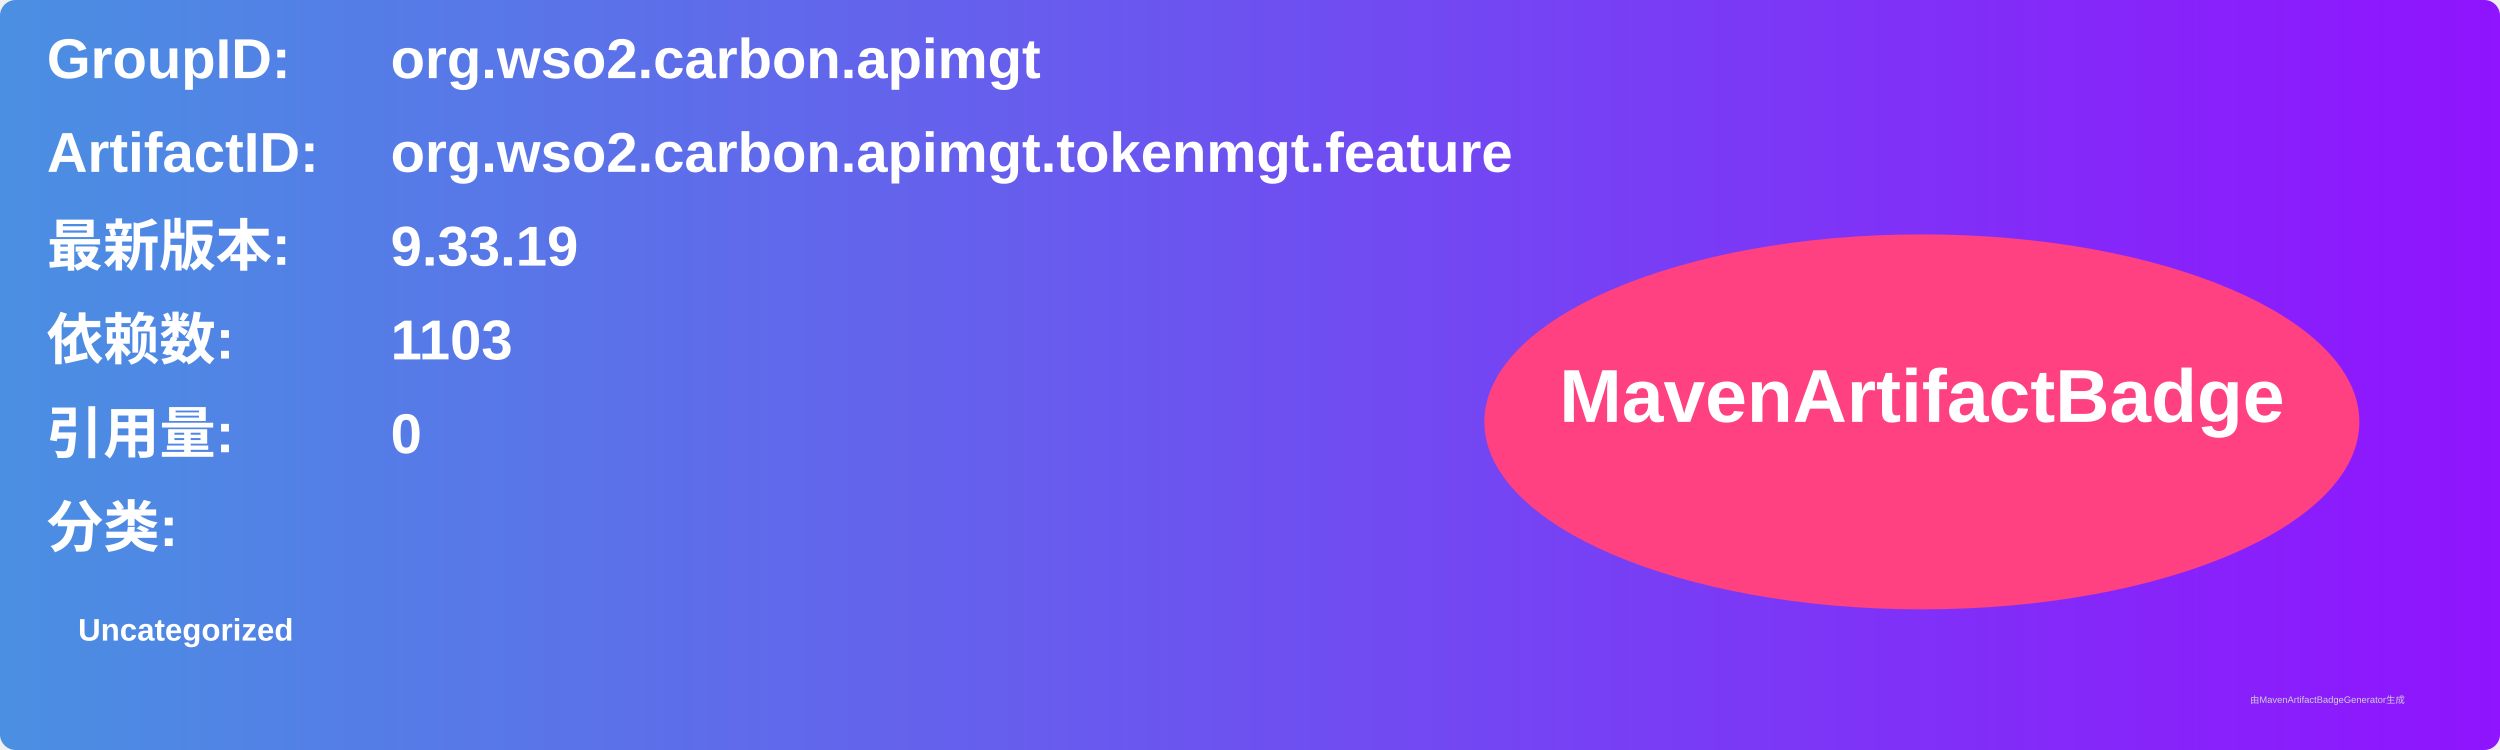
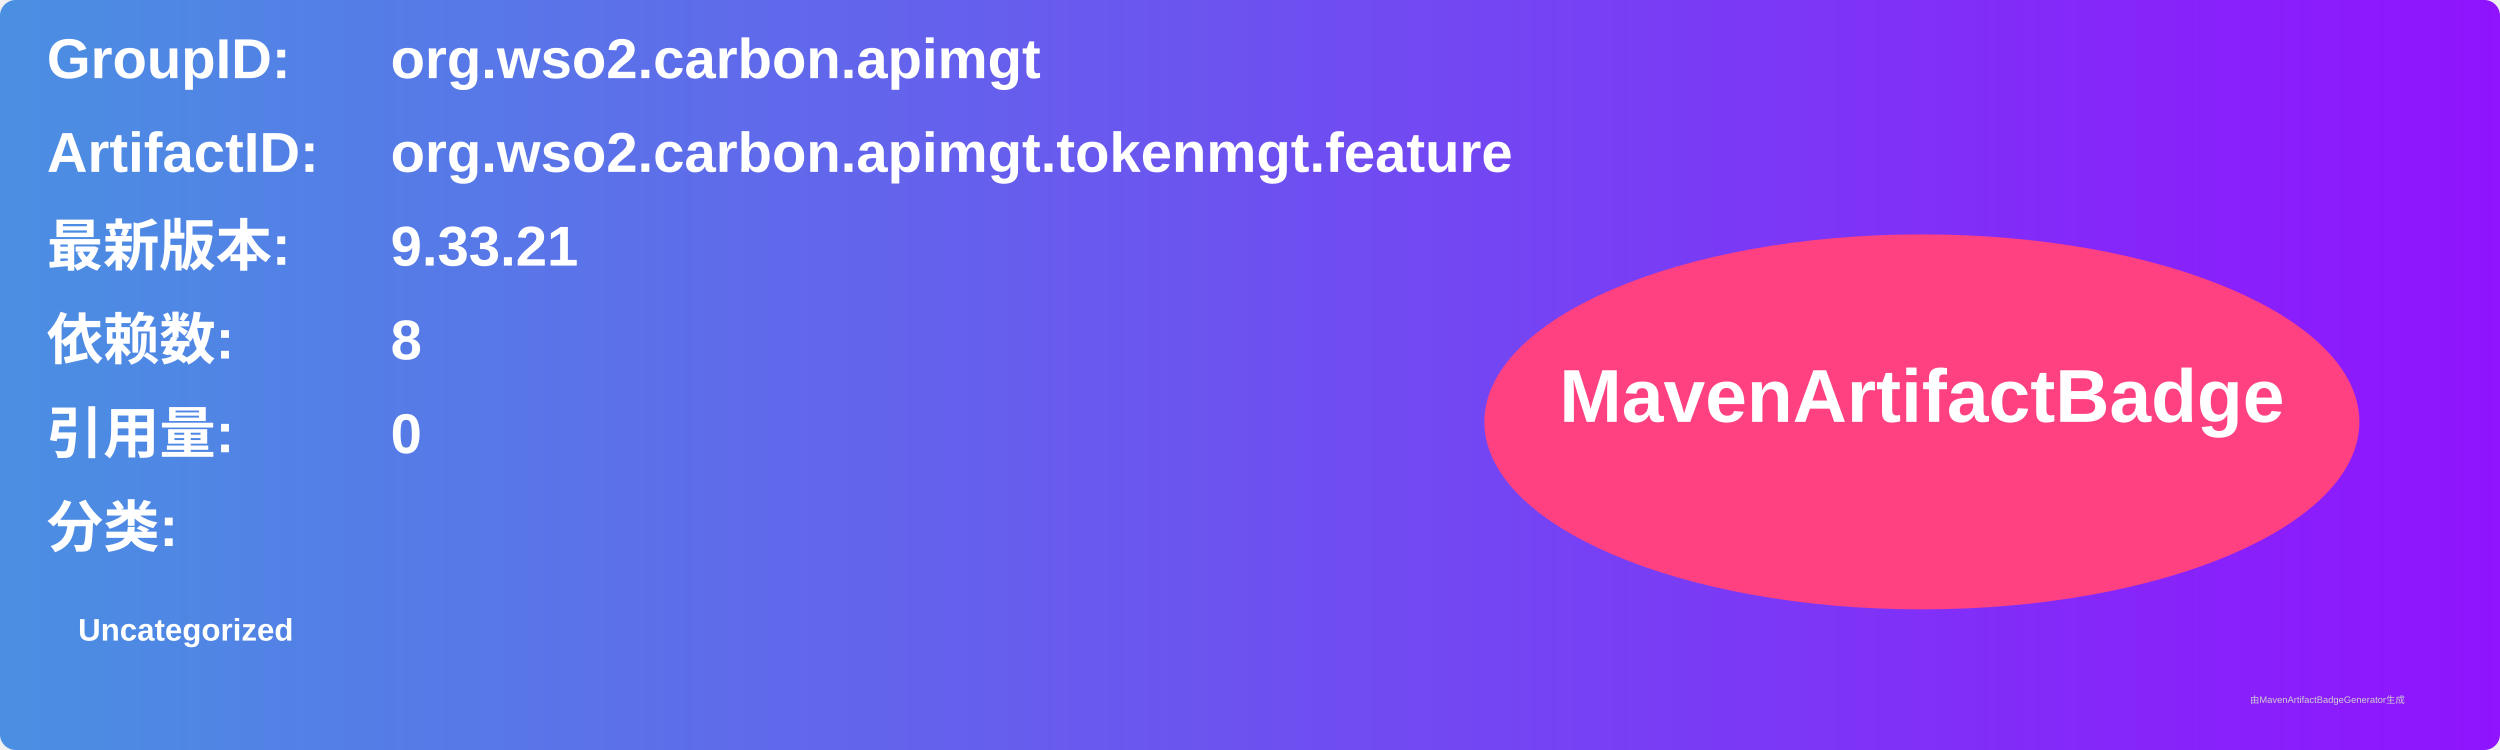
<svg xmlns="http://www.w3.org/2000/svg" width="800" height="240" viewBox="0 0 800 240">
  <linearGradient id="grad" x1="0%" y1="0%" x2="100%" y2="0%">
    <stop offset="0%" stop-color="#4a90e2" />
    <stop offset="100%" stop-color="#9013fe" />
  </linearGradient>
  <rect width="100%" height="100%" rx="5" ry="5" fill="url(#grad)" />
  <g transform="translate(15, 15)">
    <text x="0" y="10" font-family="Arial" font-size="18" fill="white" font-weight="bold" width="260">GroupID:</text>
    <text x="110" y="10" font-family="Arial" font-size="18" fill="white" font-weight="bold" width="460">org.wso2.carbon.apimgt</text>
    <text x="0" y="40" font-family="Arial" font-size="18" fill="white" font-weight="bold" width="260">ArtifactID:</text>
    <text x="110" y="40" font-family="Arial" font-size="18" fill="white" font-weight="bold" width="460">org.wso2.carbon.apimgt.tokenmgt.feature</text>
    <text x="0" y="70" font-family="Arial" font-size="18" fill="white" font-weight="bold">最新版本:</text>
    <text x="110" y="70" font-family="Arial" font-size="18" fill="white" font-weight="bold">
-       <tspan font-weight="bold">9.33.19</tspan>
+       <tspan font-weight="bold">9.33.21</tspan>
    </text>
    <text x="0" y="100" font-family="Arial" font-size="18" fill="white" font-weight="bold">依赖数: </text>
    <text x="110" y="100" font-family="Arial" font-size="18" fill="white">
-       <tspan font-weight="bold">1103</tspan>
+       <tspan font-weight="bold">8</tspan>
    </text>
    <text x="0" y="130" font-family="Arial" font-size="18" fill="white" font-weight="bold">引用量: </text>
    <text x="110" y="130" font-family="Arial" font-size="18" fill="white">
      <tspan font-weight="bold">0</tspan>
    </text>
    <text x="0" y="160" font-family="Arial" font-size="18" fill="white" font-weight="bold">分类:</text>
    <text x="10" y="190" font-family="Arial" font-size="10" fill="white">
      <tspan font-weight="bold">Uncategorized</tspan>
    </text>
    <ellipse cx="600" cy="120" rx="140" ry="60" fill="#ff4081" />
    <text x="600" y="120" text-anchor="middle" font-family="Arial" font-size="24" fill="white" font-weight="bold">MavenArtifactBadge</text>
  </g>
  <text x="720" y="225" font-family="Arial" font-size="3" fill="#d0d0d0">由MavenArtifactBadgeGenerator生成</text>
</svg>
